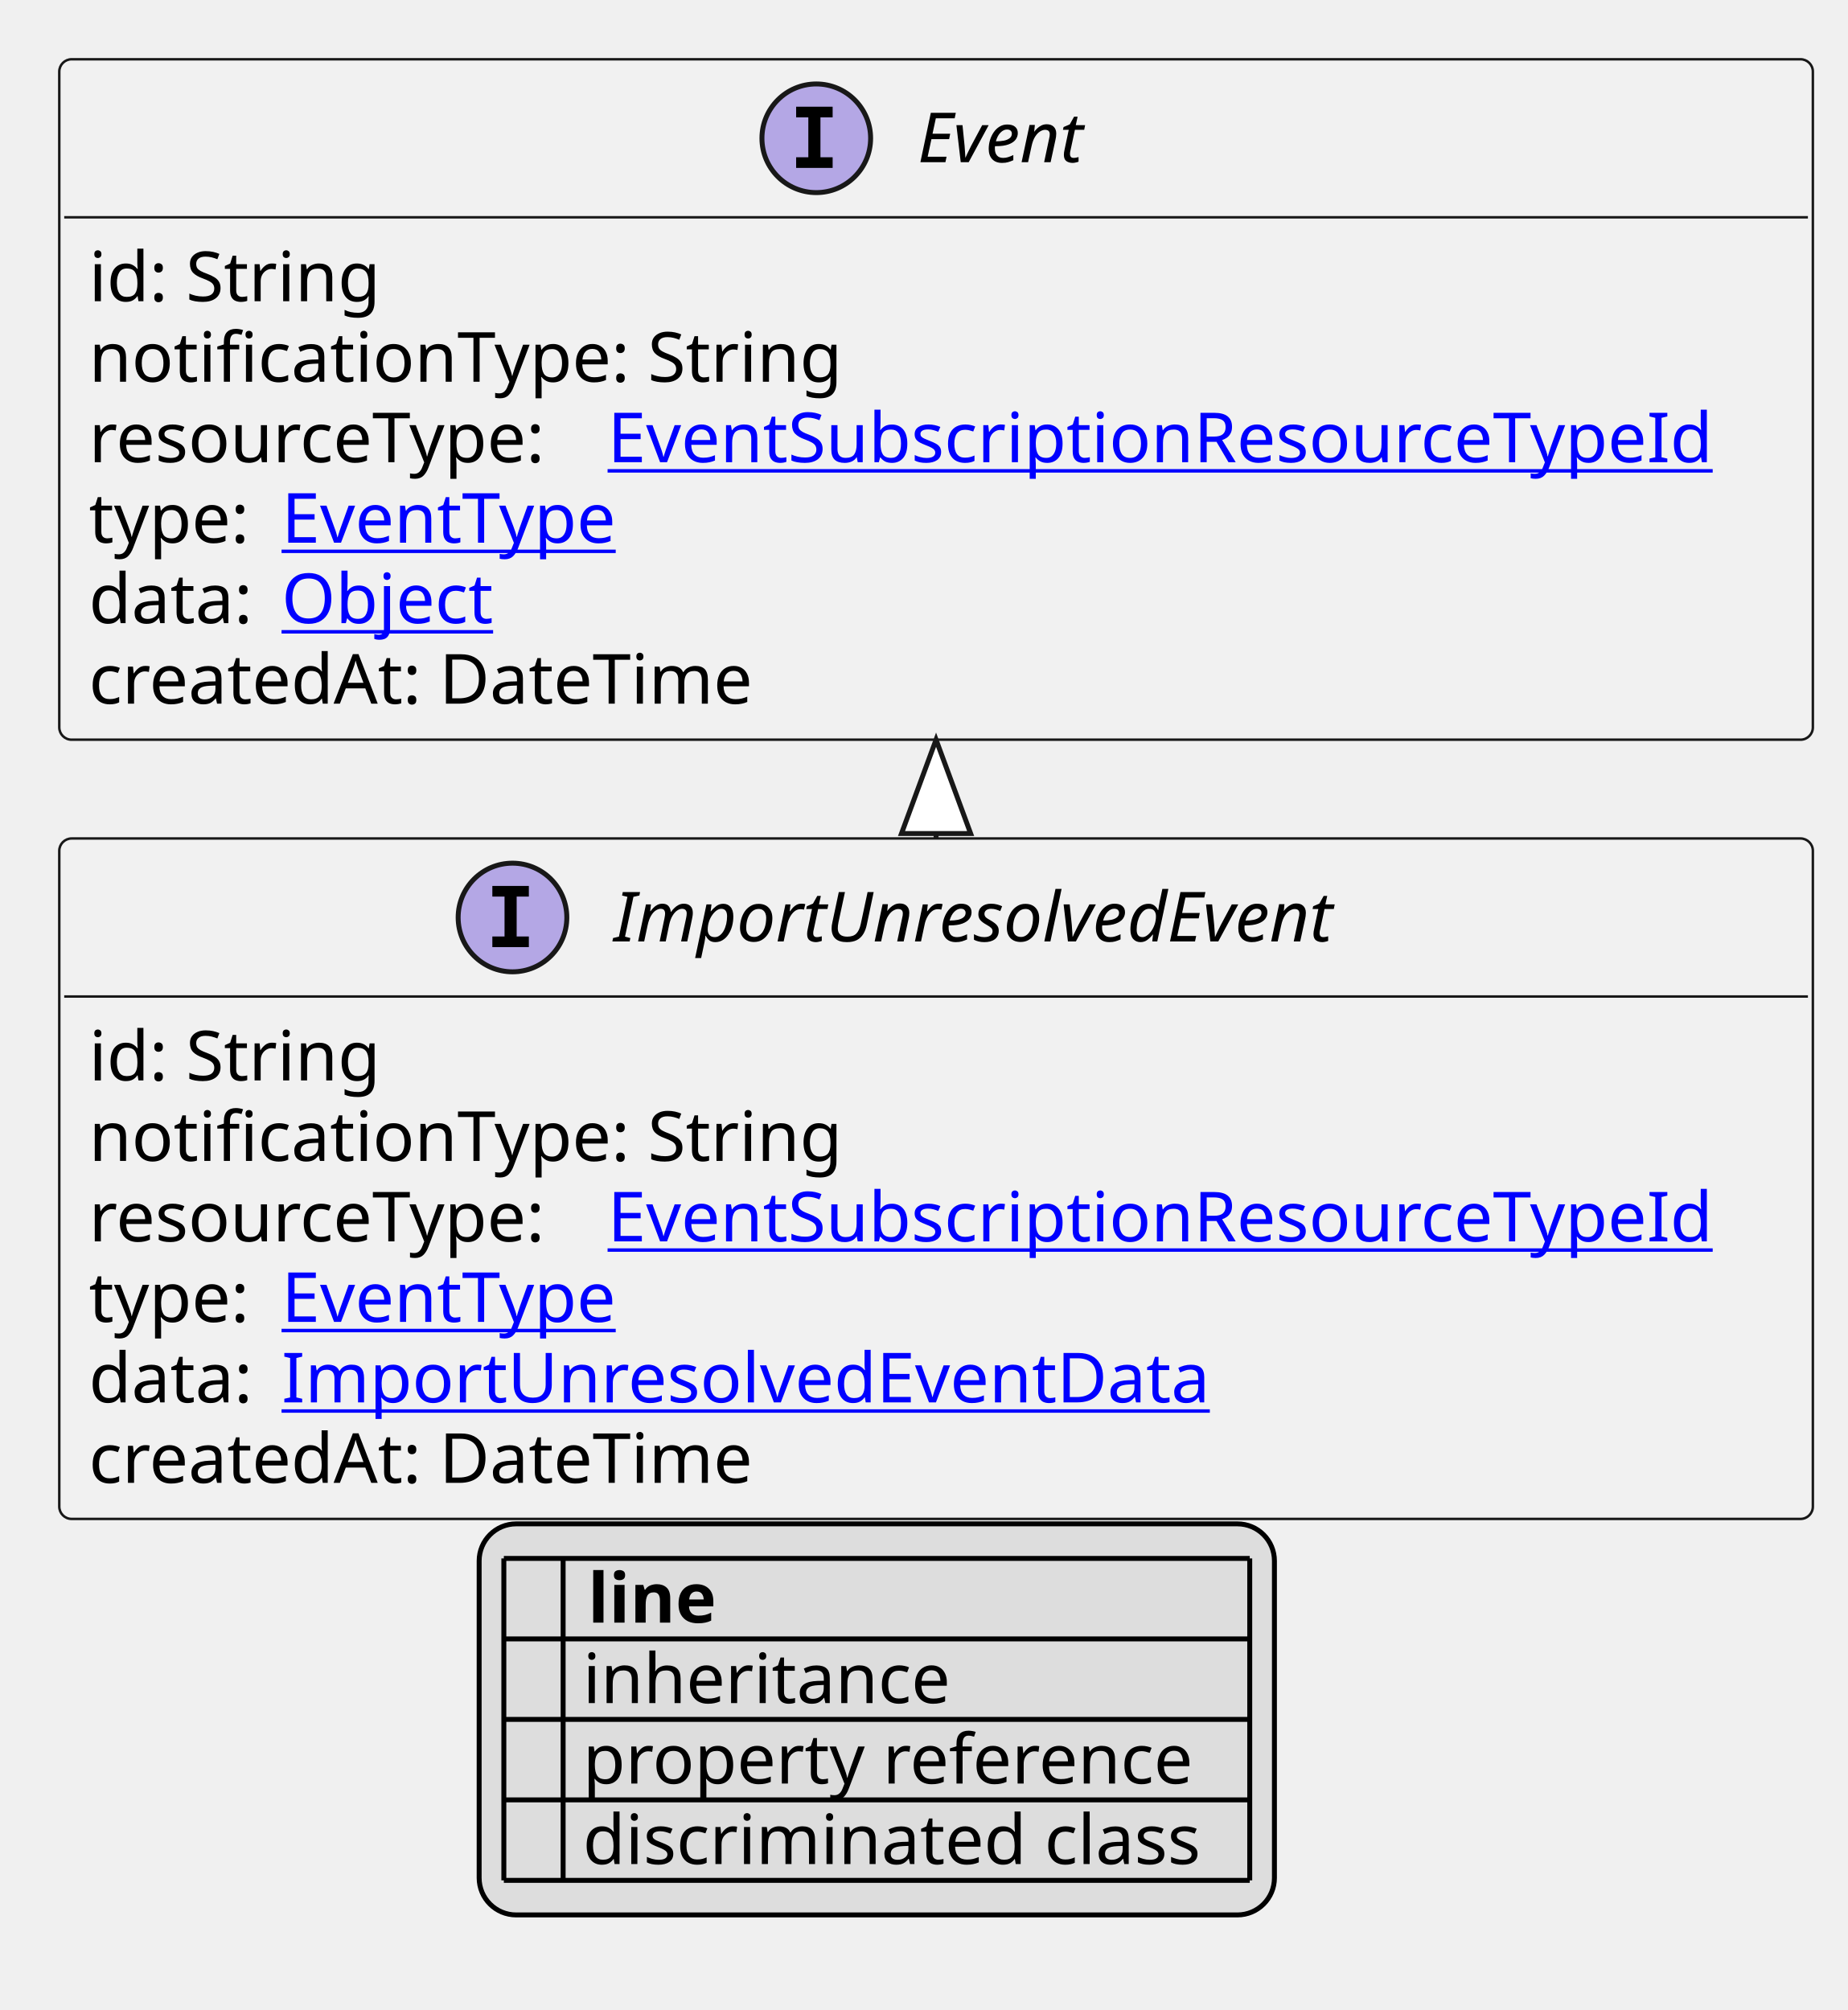
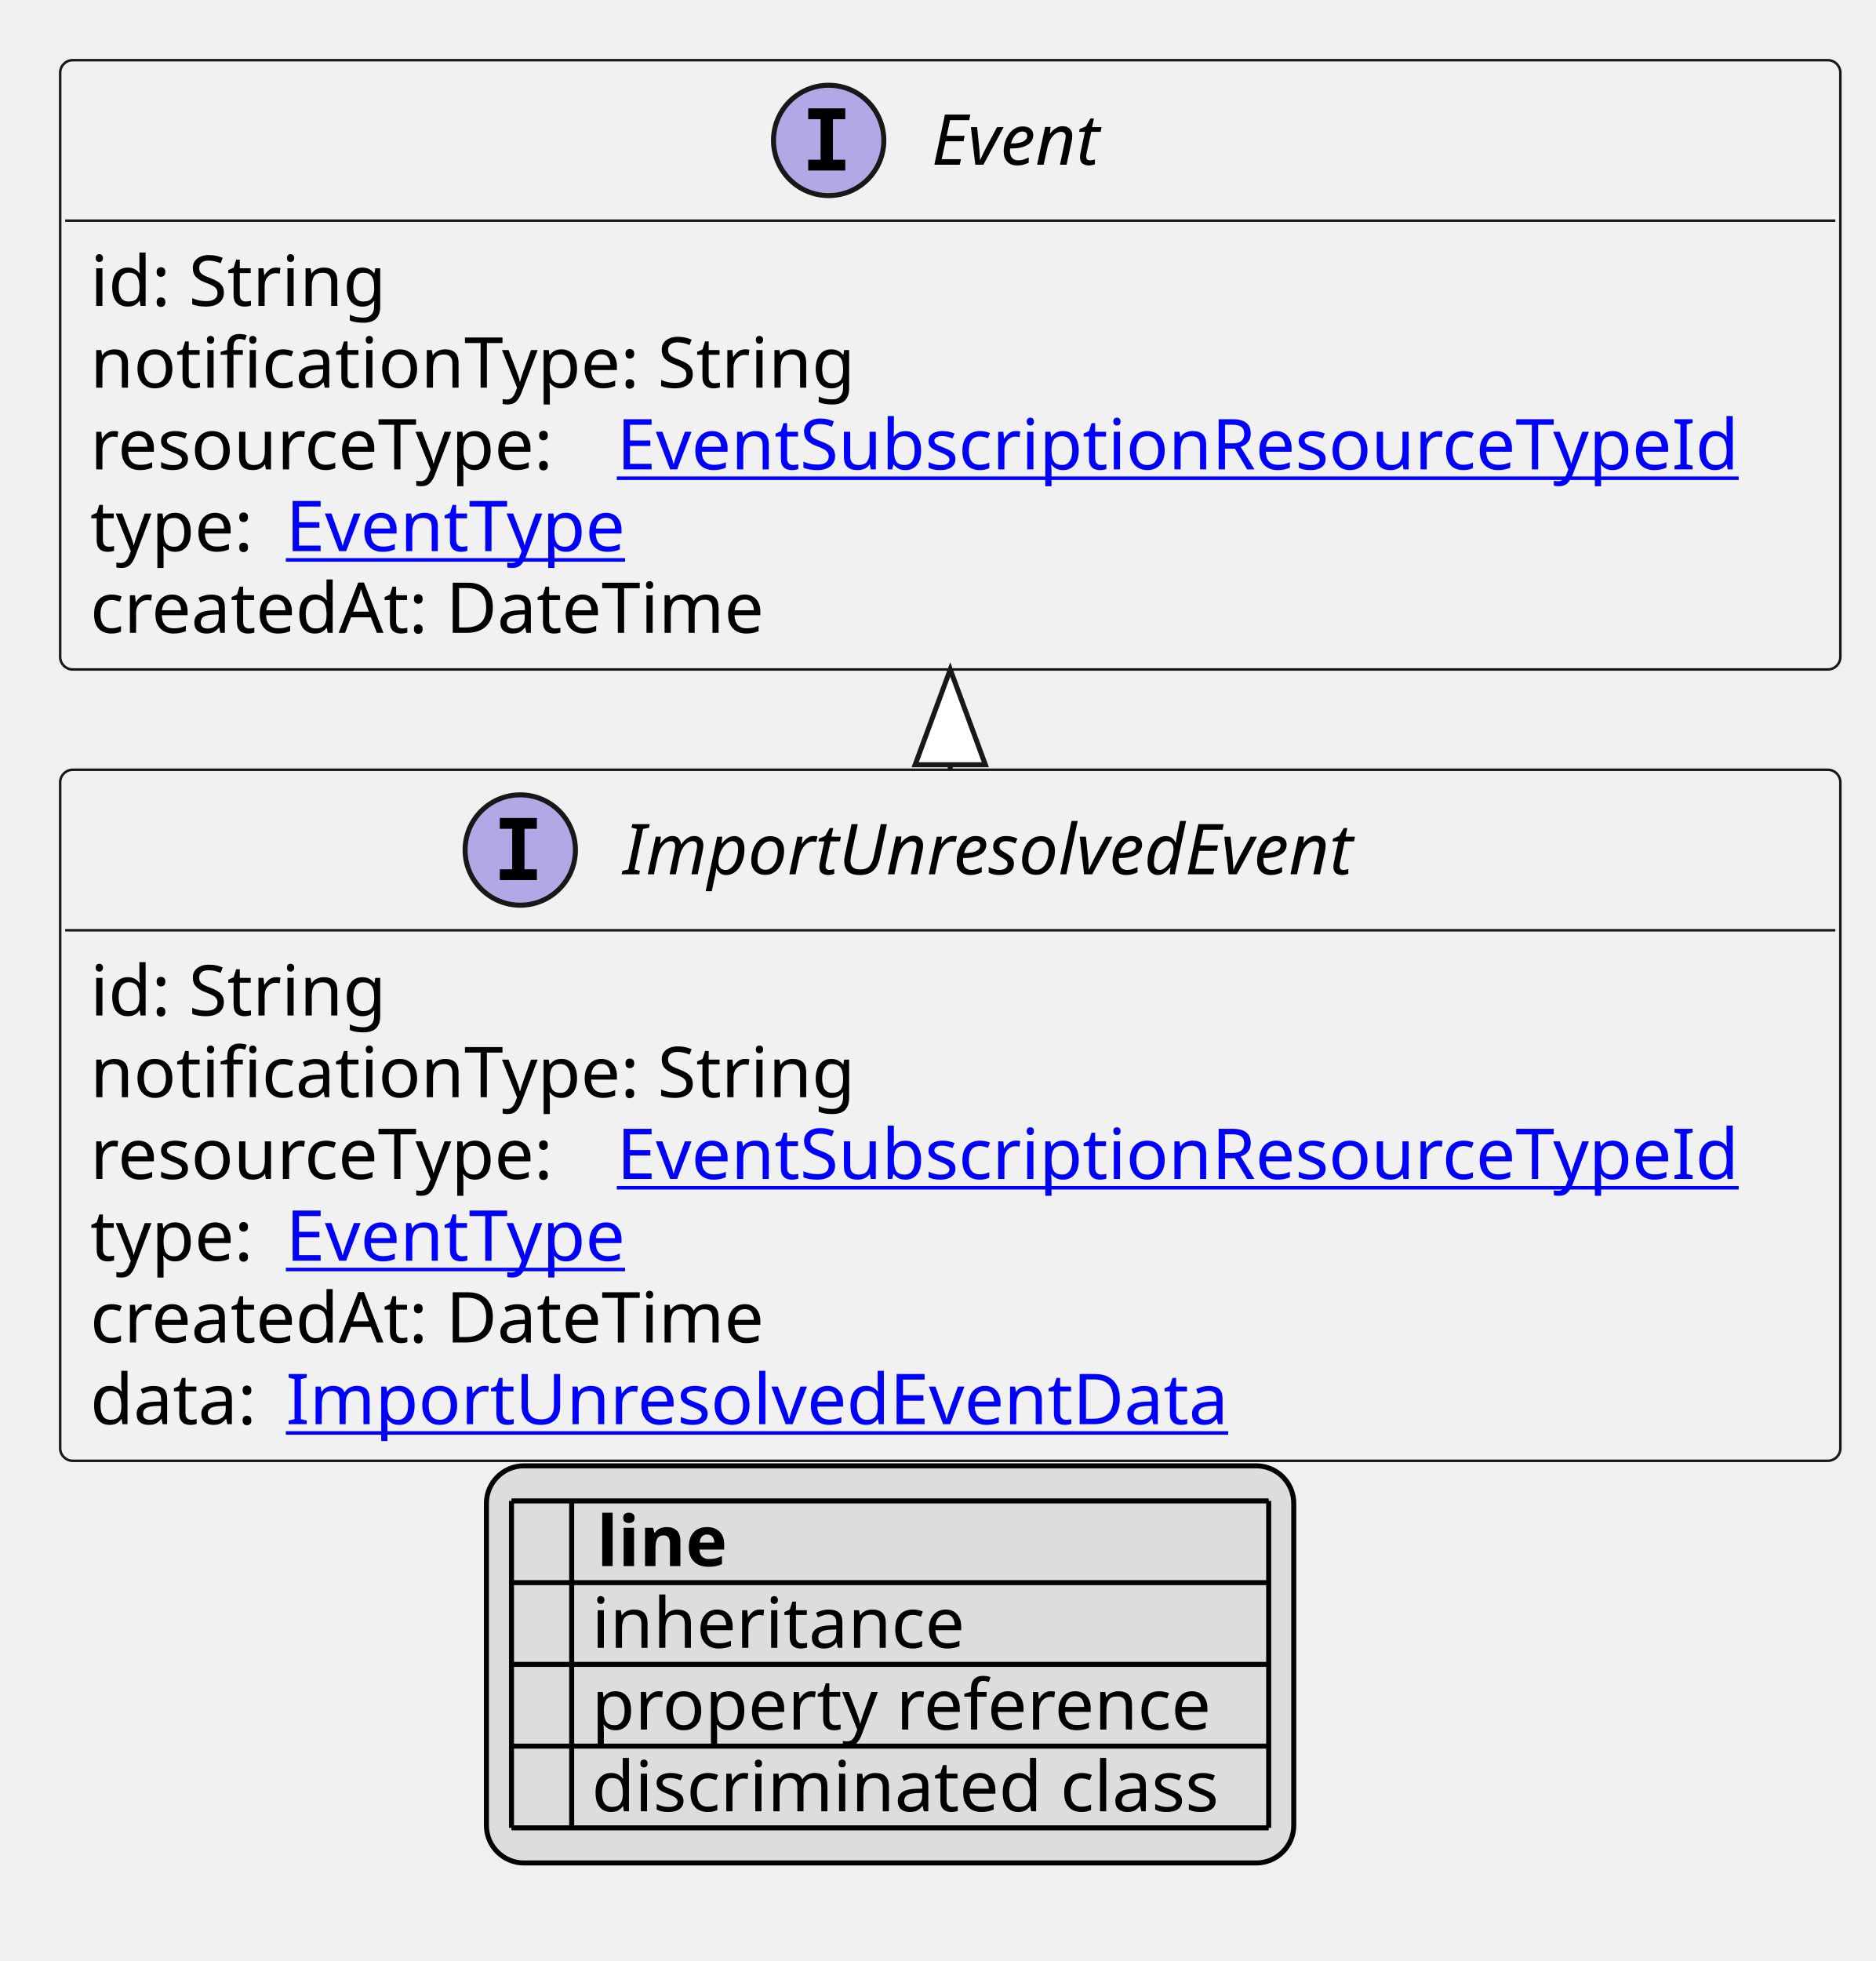
- <svg xmlns="http://www.w3.org/2000/svg" xmlns:xlink="http://www.w3.org/1999/xlink" contentStyleType="text/css" height="407px" preserveAspectRatio="none" style="width:374px;height:407px;background:#FFFFFF;" version="1.1" viewBox="0 0 374 407" width="374px" zoomAndPan="magnify">
+ <svg xmlns="http://www.w3.org/2000/svg" xmlns:xlink="http://www.w3.org/1999/xlink" contentStyleType="text/css" height="391px" preserveAspectRatio="none" style="width:374px;height:391px;background:#FFFFFF;" version="1.1" viewBox="0 0 374 391" width="374px" zoomAndPan="magnify">
  <defs>
-     <filter height="1" id="b6hf9y2wu96890" width="1" x="0" y="0">
+     <filter height="1" id="bo6chbcpqcnmi0" width="1" x="0" y="0">
      <feFlood flood-color="#000000" result="flood" />
      <feComposite in="SourceGraphic" in2="flood" operator="over" />
    </filter>
-     <filter height="1" id="b6hf9y2wu96891" width="1" x="0" y="0">
+     <filter height="1" id="bo6chbcpqcnmi1" width="1" x="0" y="0">
      <feFlood flood-color="#008000" result="flood" />
      <feComposite in="SourceGraphic" in2="flood" operator="over" />
    </filter>
-     <filter height="1" id="b6hf9y2wu96892" width="1" x="0" y="0">
+     <filter height="1" id="bo6chbcpqcnmi2" width="1" x="0" y="0">
      <feFlood flood-color="#0000FF" result="flood" />
      <feComposite in="SourceGraphic" in2="flood" operator="over" />
    </filter>
  </defs>
  <g>
    <a href="ImportUnresolvedEvent.svg" target="_top" title="ImportUnresolvedEvent.svg" xlink:actuate="onRequest" xlink:href="ImportUnresolvedEvent.svg" xlink:show="new" xlink:title="ImportUnresolvedEvent.svg" xlink:type="simple">
      <g id="elem_ImportUnresolvedEvent">
-         <rect codeLine="10" fill="#F1F1F1" height="137.781" id="ImportUnresolvedEvent" rx="2.5" ry="2.5" style="stroke:#181818;stroke-width:0.5;" width="355" x="12" y="169.781" />
-         <ellipse cx="103.75" cy="185.781" fill="#B4A7E5" rx="11" ry="11" style="stroke:#181818;stroke-width:1.0;" />
-         <path d="M99.672,181.547 L99.672,179.391 L107.062,179.391 L107.062,181.547 L104.594,181.547 L104.594,189.625 L107.062,189.625 L107.062,191.781 L99.672,191.781 L99.672,189.625 L102.141,189.625 L102.141,181.547 L99.672,181.547 Z " fill="#000000" />
-         <text fill="#000000" font-family="sans-serif" font-size="14" font-style="italic" lengthAdjust="spacing" textLength="163" x="124.25" y="190.628">ImportUnresolvedEvent</text>
-         <line style="stroke:#181818;stroke-width:0.5;" x1="13" x2="366" y1="201.781" y2="201.781" />
-         <text fill="#000000" font-family="sans-serif" font-size="14" lengthAdjust="spacing" textLength="61" x="18" y="218.776">id: String</text>
-         <text fill="#000000" font-family="sans-serif" font-size="14" lengthAdjust="spacing" textLength="158" x="18" y="235.073">notificationType: String</text>
-         <text fill="#000000" font-family="sans-serif" font-size="14" lengthAdjust="spacing" textLength="101" x="18" y="251.37">resourceType:</text>
+         <rect codeLine="10" fill="#F1F1F1" height="137.781" id="ImportUnresolvedEvent" rx="2.5" ry="2.5" style="stroke:#181818;stroke-width:0.5;" width="355" x="12" y="153.484" />
+         <ellipse cx="103.75" cy="169.484" fill="#B4A7E5" rx="11" ry="11" style="stroke:#181818;stroke-width:1.0;" />
+         <path d="M99.672,165.25 L99.672,163.094 L107.062,163.094 L107.062,165.25 L104.594,165.25 L104.594,173.328 L107.062,173.328 L107.062,175.484 L99.672,175.484 L99.672,173.328 L102.141,173.328 L102.141,165.25 L99.672,165.25 Z " fill="#000000" />
+         <text fill="#000000" font-family="sans-serif" font-size="14" font-style="italic" lengthAdjust="spacing" textLength="163" x="124.25" y="174.331">ImportUnresolvedEvent</text>
+         <line style="stroke:#181818;stroke-width:0.5;" x1="13" x2="366" y1="185.484" y2="185.484" />
+         <text fill="#000000" font-family="sans-serif" font-size="14" lengthAdjust="spacing" textLength="61" x="18" y="202.48">id: String</text>
+         <text fill="#000000" font-family="sans-serif" font-size="14" lengthAdjust="spacing" textLength="158" x="18" y="218.776">notificationType: String</text>
+         <text fill="#000000" font-family="sans-serif" font-size="14" lengthAdjust="spacing" textLength="101" x="18" y="235.073">resourceType:</text>
        <a href="EventSubscriptionResourceTypeId.svg" target="_top" title="EventSubscriptionResourceTypeId.svg" xlink:actuate="onRequest" xlink:href="EventSubscriptionResourceTypeId.svg" xlink:show="new" xlink:title="EventSubscriptionResourceTypeId.svg" xlink:type="simple">
-           <text fill="#0000FF" font-family="sans-serif" font-size="14" lengthAdjust="spacing" text-decoration="underline" textLength="238" x="123" y="251.37">EventSubscriptionResourceTypeId</text>
+           <text fill="#0000FF" font-family="sans-serif" font-size="14" lengthAdjust="spacing" text-decoration="underline" textLength="238" x="123" y="235.073">EventSubscriptionResourceTypeId</text>
        </a>
-         <text fill="#000000" font-family="sans-serif" font-size="14" lengthAdjust="spacing" textLength="35" x="18" y="267.667">type:</text>
+         <text fill="#000000" font-family="sans-serif" font-size="14" lengthAdjust="spacing" textLength="35" x="18" y="251.37">type:</text>
        <a href="EventType.svg" target="_top" title="EventType.svg" xlink:actuate="onRequest" xlink:href="EventType.svg" xlink:show="new" xlink:title="EventType.svg" xlink:type="simple">
-           <text fill="#0000FF" font-family="sans-serif" font-size="14" lengthAdjust="spacing" text-decoration="underline" textLength="73" x="57" y="267.667">EventType</text>
+           <text fill="#0000FF" font-family="sans-serif" font-size="14" lengthAdjust="spacing" text-decoration="underline" textLength="73" x="57" y="251.37">EventType</text>
        </a>
+         <text fill="#000000" font-family="sans-serif" font-size="14" lengthAdjust="spacing" textLength="143" x="18" y="267.667">createdAt: DateTime</text>
        <text fill="#000000" font-family="sans-serif" font-size="14" lengthAdjust="spacing" textLength="35" x="18" y="283.964">data:</text>
        <a href="ImportUnresolvedEventData.svg" target="_top" title="ImportUnresolvedEventData.svg" xlink:actuate="onRequest" xlink:href="ImportUnresolvedEventData.svg" xlink:show="new" xlink:title="ImportUnresolvedEventData.svg" xlink:type="simple">
          <text fill="#0000FF" font-family="sans-serif" font-size="14" lengthAdjust="spacing" text-decoration="underline" textLength="193" x="57" y="283.964">ImportUnresolvedEventData</text>
        </a>
-         <text fill="#000000" font-family="sans-serif" font-size="14" lengthAdjust="spacing" textLength="143" x="18" y="300.261">createdAt: DateTime</text>
      </g>
    </a>
    <a href="Event.svg" target="_top" title="Event.svg" xlink:actuate="onRequest" xlink:href="Event.svg" xlink:show="new" xlink:title="Event.svg" xlink:type="simple">
      <g id="elem_Event">
-         <rect codeLine="18" fill="#F1F1F1" height="137.781" id="Event" rx="2.5" ry="2.5" style="stroke:#181818;stroke-width:0.5;" width="355" x="12" y="12" />
+         <rect codeLine="18" fill="#F1F1F1" height="121.484" id="Event" rx="2.5" ry="2.5" style="stroke:#181818;stroke-width:0.5;" width="355" x="12" y="12" />
        <ellipse cx="165.25" cy="28" fill="#B4A7E5" rx="11" ry="11" style="stroke:#181818;stroke-width:1.0;" />
        <path d="M161.172,23.766 L161.172,21.609 L168.562,21.609 L168.562,23.766 L166.094,23.766 L166.094,31.844 L168.562,31.844 L168.562,34 L161.172,34 L161.172,31.844 L163.641,31.844 L163.641,23.766 L161.172,23.766 Z " fill="#000000" />
        <text fill="#000000" font-family="sans-serif" font-size="14" font-style="italic" lengthAdjust="spacing" textLength="40" x="185.75" y="32.847">Event</text>
        <line style="stroke:#181818;stroke-width:0.5;" x1="13" x2="366" y1="44" y2="44" />
        <text fill="#000000" font-family="sans-serif" font-size="14" lengthAdjust="spacing" textLength="61" x="18" y="60.995">id: String</text>
        <text fill="#000000" font-family="sans-serif" font-size="14" lengthAdjust="spacing" textLength="158" x="18" y="77.292">notificationType: String</text>
        <text fill="#000000" font-family="sans-serif" font-size="14" lengthAdjust="spacing" textLength="101" x="18" y="93.589">resourceType:</text>
        <a href="EventSubscriptionResourceTypeId.svg" target="_top" title="EventSubscriptionResourceTypeId.svg" xlink:actuate="onRequest" xlink:href="EventSubscriptionResourceTypeId.svg" xlink:show="new" xlink:title="EventSubscriptionResourceTypeId.svg" xlink:type="simple">
          <text fill="#0000FF" font-family="sans-serif" font-size="14" lengthAdjust="spacing" text-decoration="underline" textLength="238" x="123" y="93.589">EventSubscriptionResourceTypeId</text>
        </a>
        <text fill="#000000" font-family="sans-serif" font-size="14" lengthAdjust="spacing" textLength="35" x="18" y="109.886">type:</text>
        <a href="EventType.svg" target="_top" title="EventType.svg" xlink:actuate="onRequest" xlink:href="EventType.svg" xlink:show="new" xlink:title="EventType.svg" xlink:type="simple">
          <text fill="#0000FF" font-family="sans-serif" font-size="14" lengthAdjust="spacing" text-decoration="underline" textLength="73" x="57" y="109.886">EventType</text>
        </a>
-         <text fill="#000000" font-family="sans-serif" font-size="14" lengthAdjust="spacing" textLength="35" x="18" y="126.183">data:</text>
-         <a href="Object.svg" target="_top" title="Object.svg" xlink:actuate="onRequest" xlink:href="Object.svg" xlink:show="new" xlink:title="Object.svg" xlink:type="simple">
-           <text fill="#0000FF" font-family="sans-serif" font-size="14" lengthAdjust="spacing" text-decoration="underline" textLength="45" x="57" y="126.183">Object</text>
-         </a>
-         <text fill="#000000" font-family="sans-serif" font-size="14" lengthAdjust="spacing" textLength="143" x="18" y="142.48">createdAt: DateTime</text>
+         <text fill="#000000" font-family="sans-serif" font-size="14" lengthAdjust="spacing" textLength="143" x="18" y="126.183">createdAt: DateTime</text>
      </g>
    </a>
-     <line style="stroke:#181818;stroke-width:1.0;" x1="189.5" x2="189.5" y1="149.781" y2="169.781" />
-     <polygon fill="#FFFFFF" points="189.5,149.781,182.5,168.781,196.5,168.781,189.5,149.781" style="stroke:#181818;stroke-width:1.0;" />
-     <rect fill="#DDDDDD" height="79.188" id="_legend" rx="7.5" ry="7.5" style="stroke:#000000;stroke-width:1.0;" width="161" x="97" y="308.562" />
-     <text fill="#000000" font-family="sans-serif" font-size="14" font-weight="bold" lengthAdjust="spacing" textLength="5" x="102" y="328.558"> </text>
-     <text fill="#000000" font-family="sans-serif" font-size="14" font-weight="bold" lengthAdjust="spacing" textLength="28" x="119" y="328.558">line</text>
-     <text fill="#000000" filter="url(#b6hf9y2wu96890)" font-family="sans-serif" font-size="14" lengthAdjust="spacing" textLength="12" x="102" y="344.854">   </text>
-     <text fill="#000000" font-family="sans-serif" font-size="14" lengthAdjust="spacing" textLength="77" x="118" y="344.854">inheritance</text>
-     <text fill="#000000" filter="url(#b6hf9y2wu96891)" font-family="sans-serif" font-size="14" lengthAdjust="spacing" textLength="12" x="102" y="361.151">   </text>
-     <text fill="#000000" font-family="sans-serif" font-size="14" lengthAdjust="spacing" textLength="129" x="118" y="361.151">property reference</text>
-     <text fill="#000000" filter="url(#b6hf9y2wu96892)" font-family="sans-serif" font-size="14" lengthAdjust="spacing" textLength="12" x="102" y="377.448">   </text>
-     <text fill="#000000" font-family="sans-serif" font-size="14" lengthAdjust="spacing" textLength="131" x="118" y="377.448">discriminated class</text>
+     <line style="stroke:#181818;stroke-width:1.0;" x1="189.5" x2="189.5" y1="133.484" y2="153.484" />
+     <polygon fill="#FFFFFF" points="189.5,133.484,182.5,152.484,196.5,152.484,189.5,133.484" style="stroke:#181818;stroke-width:1.0;" />
+     <rect fill="#DDDDDD" height="79.188" id="_legend" rx="7.5" ry="7.5" style="stroke:#000000;stroke-width:1.0;" width="161" x="97" y="292.266" />
+     <text fill="#000000" font-family="sans-serif" font-size="14" font-weight="bold" lengthAdjust="spacing" textLength="5" x="102" y="312.261"> </text>
+     <text fill="#000000" font-family="sans-serif" font-size="14" font-weight="bold" lengthAdjust="spacing" textLength="28" x="119" y="312.261">line</text>
+     <text fill="#000000" filter="url(#bo6chbcpqcnmi0)" font-family="sans-serif" font-size="14" lengthAdjust="spacing" textLength="12" x="102" y="328.558">   </text>
+     <text fill="#000000" font-family="sans-serif" font-size="14" lengthAdjust="spacing" textLength="77" x="118" y="328.558">inheritance</text>
+     <text fill="#000000" filter="url(#bo6chbcpqcnmi1)" font-family="sans-serif" font-size="14" lengthAdjust="spacing" textLength="12" x="102" y="344.854">   </text>
+     <text fill="#000000" font-family="sans-serif" font-size="14" lengthAdjust="spacing" textLength="129" x="118" y="344.854">property reference</text>
+     <text fill="#000000" filter="url(#bo6chbcpqcnmi2)" font-family="sans-serif" font-size="14" lengthAdjust="spacing" textLength="12" x="102" y="361.151">   </text>
+     <text fill="#000000" font-family="sans-serif" font-size="14" lengthAdjust="spacing" textLength="131" x="118" y="361.151">discriminated class</text>
+     <line style="stroke:#000000;stroke-width:1.0;" x1="102" x2="253" y1="299.266" y2="299.266" />
    <line style="stroke:#000000;stroke-width:1.0;" x1="102" x2="253" y1="315.562" y2="315.562" />
    <line style="stroke:#000000;stroke-width:1.0;" x1="102" x2="253" y1="331.859" y2="331.859" />
    <line style="stroke:#000000;stroke-width:1.0;" x1="102" x2="253" y1="348.156" y2="348.156" />
    <line style="stroke:#000000;stroke-width:1.0;" x1="102" x2="253" y1="364.453" y2="364.453" />
-     <line style="stroke:#000000;stroke-width:1.0;" x1="102" x2="253" y1="380.75" y2="380.75" />
-     <line style="stroke:#000000;stroke-width:1.0;" x1="102" x2="102" y1="315.562" y2="380.75" />
-     <line style="stroke:#000000;stroke-width:1.0;" x1="114" x2="114" y1="315.562" y2="380.75" />
-     <line style="stroke:#000000;stroke-width:1.0;" x1="253" x2="253" y1="315.562" y2="380.75" />
+     <line style="stroke:#000000;stroke-width:1.0;" x1="102" x2="102" y1="299.266" y2="364.453" />
+     <line style="stroke:#000000;stroke-width:1.0;" x1="114" x2="114" y1="299.266" y2="364.453" />
+     <line style="stroke:#000000;stroke-width:1.0;" x1="253" x2="253" y1="299.266" y2="364.453" />
  </g>
</svg>
